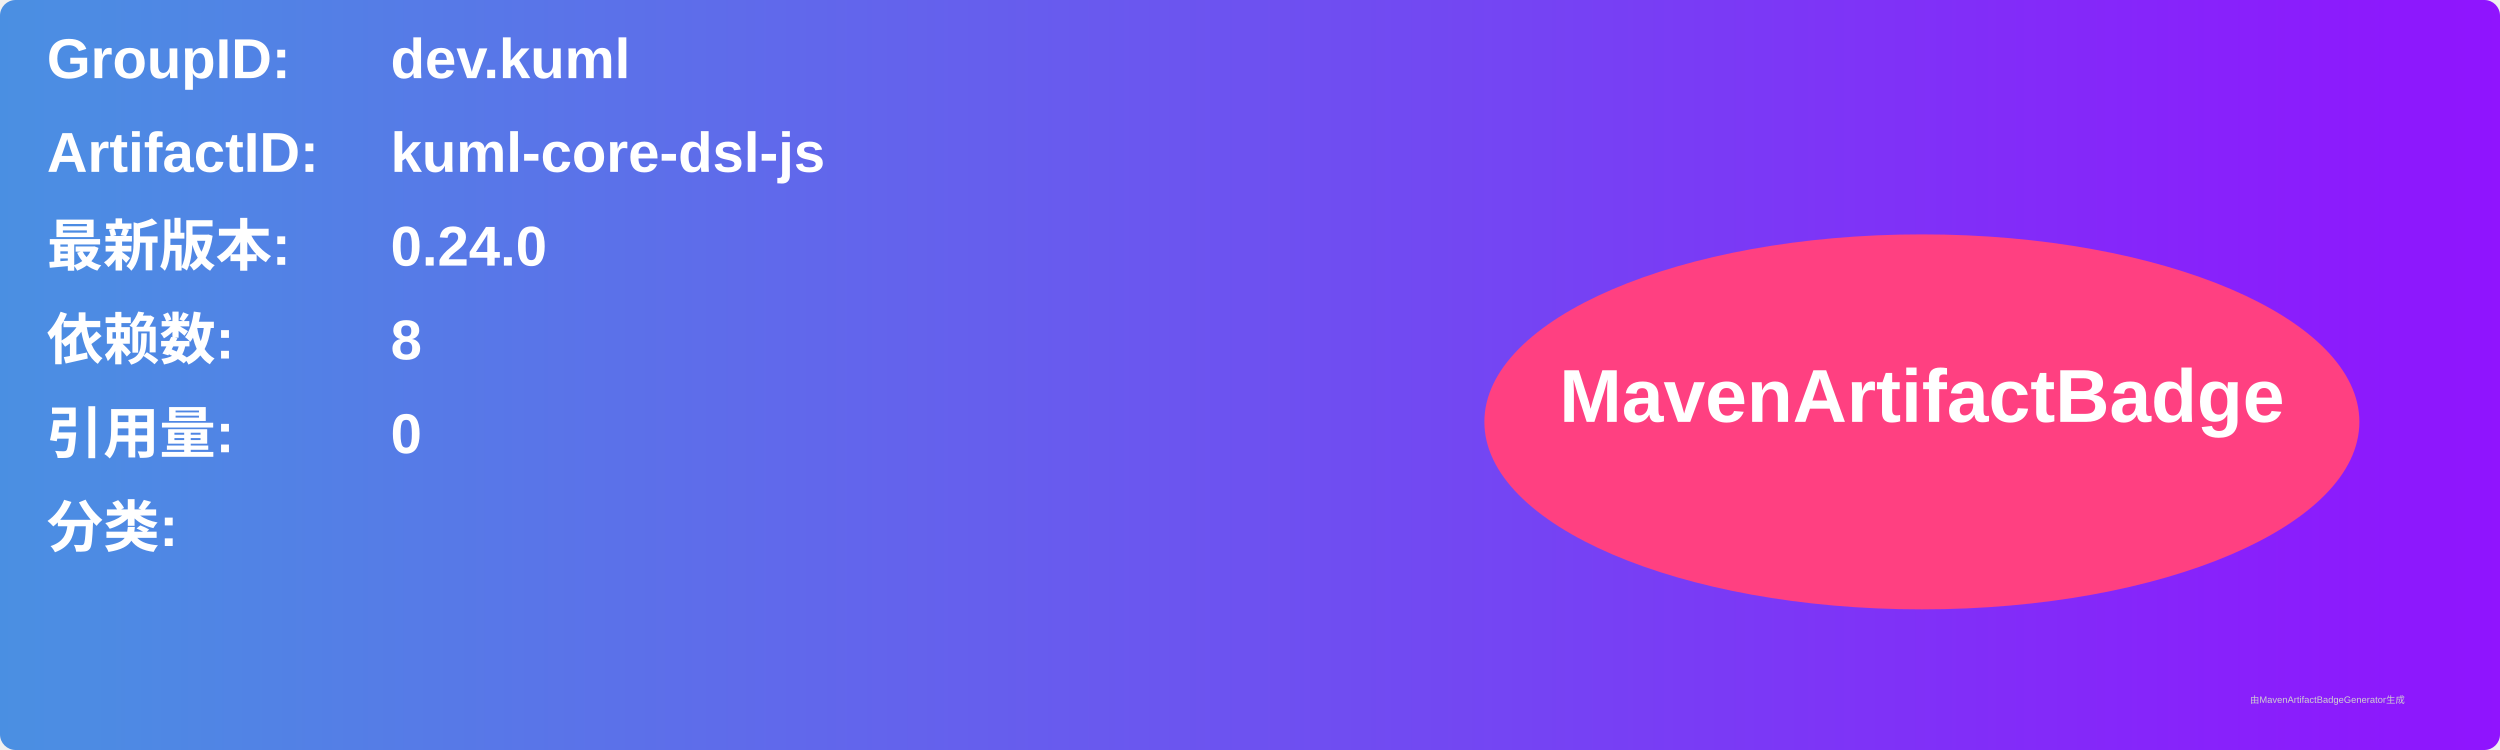
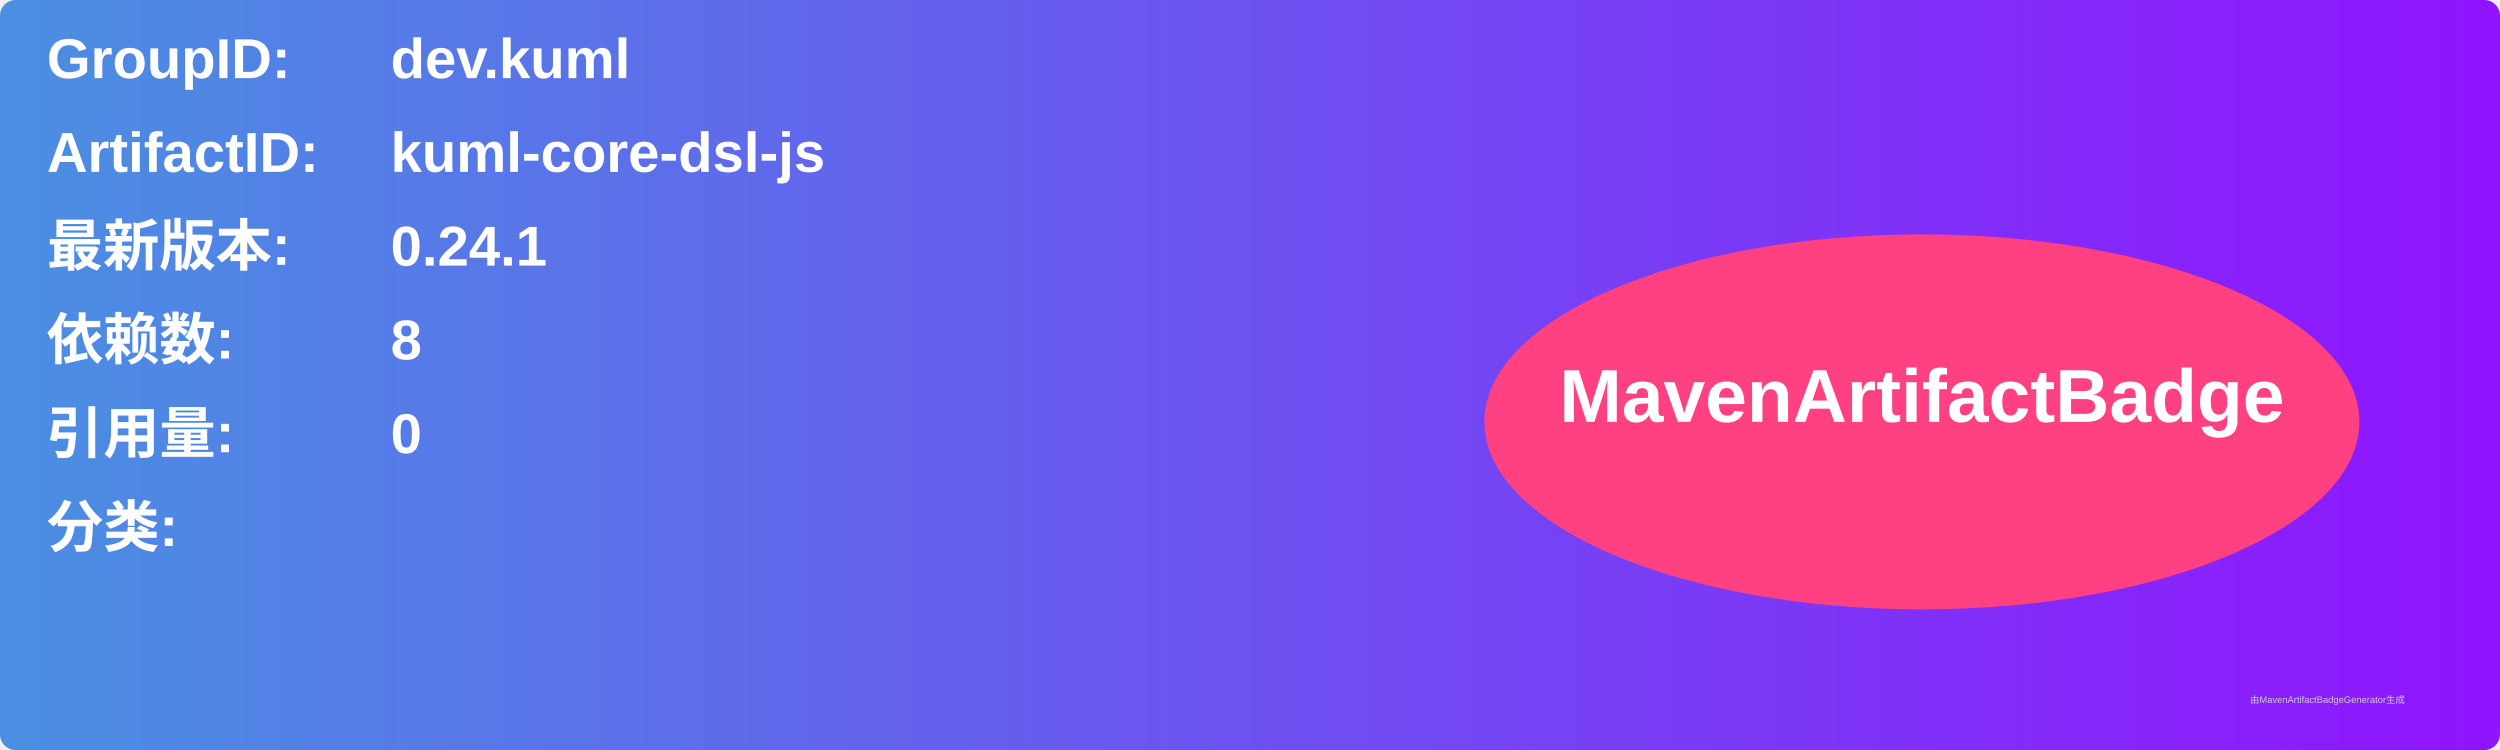
<svg xmlns="http://www.w3.org/2000/svg" width="800" height="240" viewBox="0 0 800 240">
  <linearGradient id="grad" x1="0%" y1="0%" x2="100%" y2="0%">
    <stop offset="0%" stop-color="#4a90e2" />
    <stop offset="100%" stop-color="#9013fe" />
  </linearGradient>
  <rect width="100%" height="100%" rx="5" ry="5" fill="url(#grad)" />
  <g transform="translate(15, 15)">
    <text x="0" y="10" font-family="Arial" font-size="18" fill="white" font-weight="bold" width="260">GroupID:</text>
    <text x="110" y="10" font-family="Arial" font-size="18" fill="white" font-weight="bold" width="460">dev.kuml</text>
    <text x="0" y="40" font-family="Arial" font-size="18" fill="white" font-weight="bold" width="260">ArtifactID:</text>
    <text x="110" y="40" font-family="Arial" font-size="18" fill="white" font-weight="bold" width="460">kuml-core-dsl-js</text>
    <text x="0" y="70" font-family="Arial" font-size="18" fill="white" font-weight="bold">最新版本:</text>
    <text x="110" y="70" font-family="Arial" font-size="18" fill="white" font-weight="bold">
-       <tspan font-weight="bold">0.24.0</tspan>
+       <tspan font-weight="bold">0.24.1</tspan>
    </text>
    <text x="0" y="100" font-family="Arial" font-size="18" fill="white" font-weight="bold">依赖数: </text>
    <text x="110" y="100" font-family="Arial" font-size="18" fill="white">
      <tspan font-weight="bold">8</tspan>
    </text>
    <text x="0" y="130" font-family="Arial" font-size="18" fill="white" font-weight="bold">引用量: </text>
    <text x="110" y="130" font-family="Arial" font-size="18" fill="white">
      <tspan font-weight="bold">0</tspan>
    </text>
    <text x="0" y="160" font-family="Arial" font-size="18" fill="white" font-weight="bold">分类:</text>
    <text x="10" y="190" font-family="Arial" font-size="10" fill="white">
      <tspan font-weight="bold" />
    </text>
    <ellipse cx="600" cy="120" rx="140" ry="60" fill="#ff4081" />
    <text x="600" y="120" text-anchor="middle" font-family="Arial" font-size="24" fill="white" font-weight="bold">MavenArtifactBadge</text>
  </g>
  <text x="720" y="225" font-family="Arial" font-size="3" fill="#d0d0d0">由MavenArtifactBadgeGenerator生成</text>
</svg>
